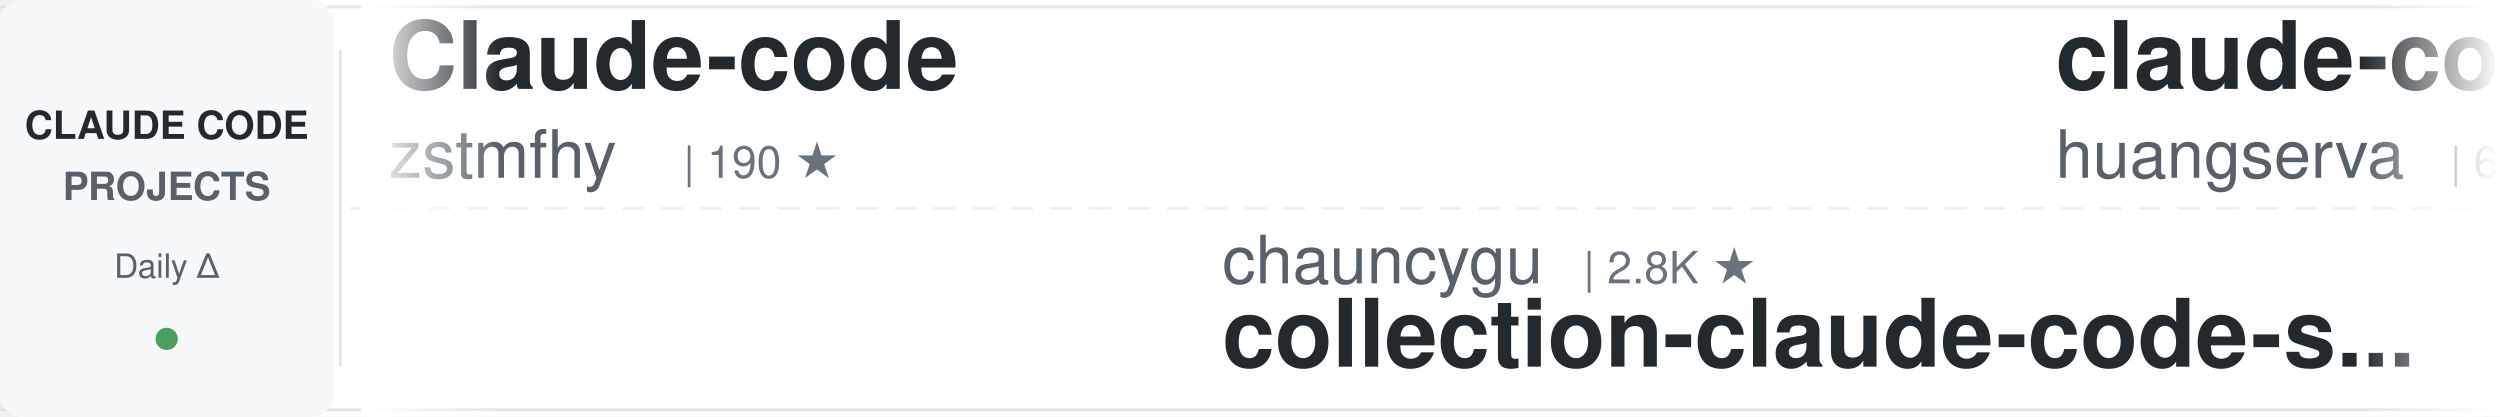
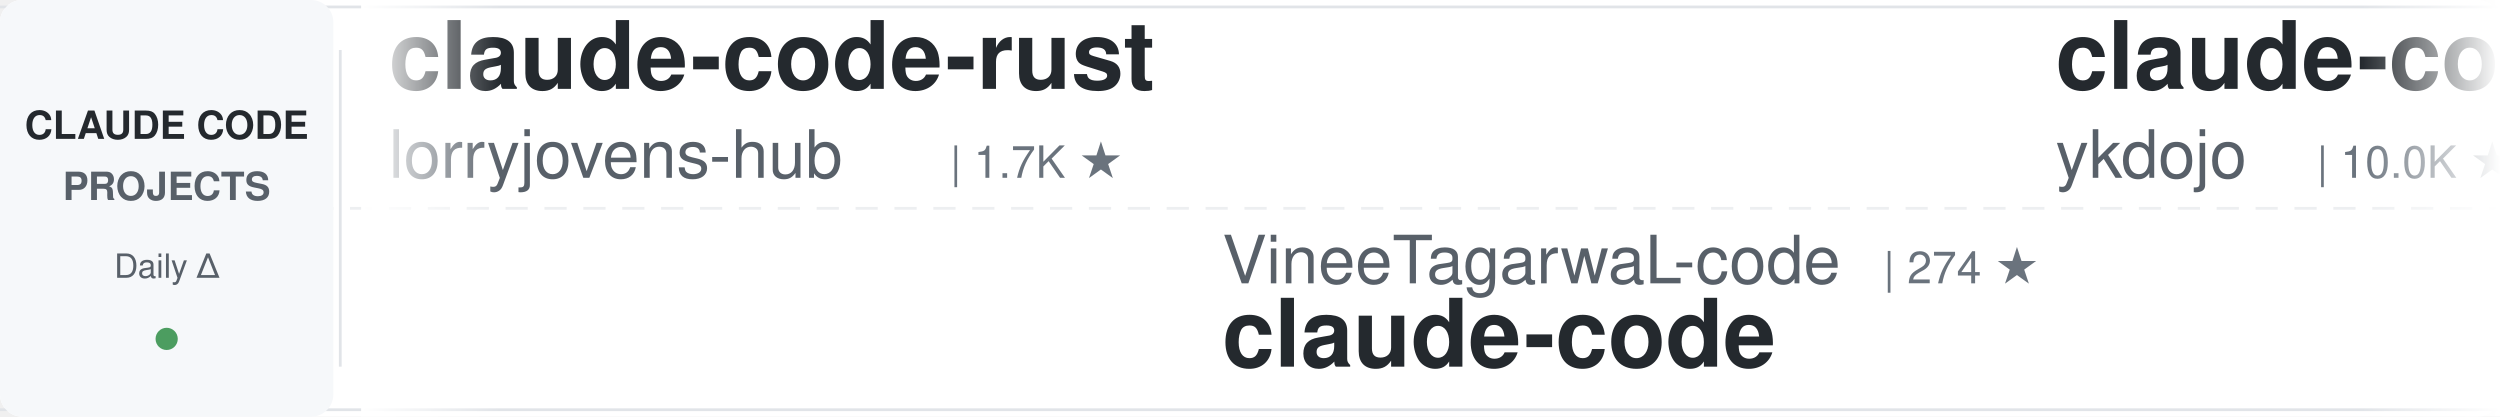
<svg xmlns="http://www.w3.org/2000/svg" width="900" height="150">
  <defs>
    <linearGradient id="awesomeLeftFade" x1="0%" y1="0%" x2="100%" y2="0%">
      <stop offset="0%" style="stop-color:#ffffff;stop-opacity:1" />
      <stop offset="100%" style="stop-color:#ffffff;stop-opacity:0" />
    </linearGradient>
    <linearGradient id="awesomeRightFade" x1="0%" y1="0%" x2="100%" y2="0%">
      <stop offset="0%" style="stop-color:#ffffff;stop-opacity:0" />
      <stop offset="100%" style="stop-color:#ffffff;stop-opacity:1" />
    </linearGradient>
  </defs>
  <rect width="900" height="150" fill="#ffffff" rx="8" />
  <rect x="0" y="2" width="900" height="1" fill="#e1e4e8" />
  <rect x="0" y="147" width="900" height="1" fill="#e1e4e8" />
  <line x1="0" y1="75" x2="900" y2="75" stroke="#e1e4e8" stroke-width="1" stroke-dasharray="8 6" opacity="0.6" />
  <rect x="0" y="0" width="120" height="150" fill="#f6f8fa" rx="8" />
  <text x="60" y="50" font-family="-apple-system, BlinkMacSystemFont, 'Segoe UI', Helvetica, Arial, sans-serif" font-size="14" font-weight="600" fill="#24292e" text-anchor="middle">CLAUDE CODE</text>
  <text x="60" y="72" font-family="-apple-system, BlinkMacSystemFont, 'Segoe UI', Helvetica, Arial, sans-serif" font-size="14" font-weight="600" fill="#586069" text-anchor="middle">PROJECTS</text>
  <text x="60" y="100" font-family="-apple-system, BlinkMacSystemFont, 'Segoe UI', Helvetica, Arial, sans-serif" font-size="12" font-weight="500" fill="#586069" text-anchor="middle">Daily Δ</text>
  <circle cx="60" cy="122" r="4" fill="#22863a" opacity="0.8" />
  <rect x="122" y="18" width="1" height="114" fill="#e1e4e8" />
  <clipPath id="awesomeTickerClip">
    <rect x="130" y="0" width="770" height="150" />
  </clipPath>
  <g clip-path="url(#awesomeTickerClip)">
    <g id="awesomeTickerItems">
      <animateTransform attributeName="transform" attributeType="XML" type="translate" from="0 0" to="-3000 0" dur="54s" repeatCount="indefinite" />
      <g transform="translate(0, 0)">
-         <text x="140" y="32" font-family="-apple-system, BlinkMacSystemFont, 'Segoe UI', Helvetica, Arial, sans-serif" font-size="34" font-weight="600" fill="#24292e">Claude-code</text>
-         <text x="140" y="64" font-family="-apple-system, BlinkMacSystemFont, 'Segoe UI', Helvetica, Arial, sans-serif" font-size="24" font-weight="400" fill="#586069">zstmfhy</text>
-         <text x="246" y="64" font-family="-apple-system, BlinkMacSystemFont, 'Segoe UI', Helvetica, Arial, sans-serif" font-size="16" font-weight="500" fill="#6a737d">| 190 ★</text>
+         <text x="140" y="32" font-family="-apple-system, BlinkMacSystemFont, 'Segoe UI', Helvetica, Arial, sans-serif" font-size="34" font-weight="600" fill="#24292e">claude-code-rust</text>
+         <text x="140" y="64" font-family="-apple-system, BlinkMacSystemFont, 'Segoe UI', Helvetica, Arial, sans-serif" font-size="24" font-weight="400" fill="#586069">lorryjovens-hub</text>
+         <text x="342" y="64" font-family="-apple-system, BlinkMacSystemFont, 'Segoe UI', Helvetica, Arial, sans-serif" font-size="16" font-weight="500" fill="#6a737d">| 1.7K ★</text>
      </g>
      <g transform="translate(300, 0)">
-         <text x="140" y="102" font-family="-apple-system, BlinkMacSystemFont, 'Segoe UI', Helvetica, Arial, sans-serif" font-size="24" font-weight="400" fill="#586069">chauncygu</text>
-         <text x="270" y="102" font-family="-apple-system, BlinkMacSystemFont, 'Segoe UI', Helvetica, Arial, sans-serif" font-size="16" font-weight="500" fill="#6a737d">| 2.8K ★</text>
-         <text x="140" y="132" font-family="-apple-system, BlinkMacSystemFont, 'Segoe UI', Helvetica, Arial, sans-serif" font-size="34" font-weight="600" fill="#24292e">collection-claude-code-s...</text>
+         <text x="140" y="102" font-family="-apple-system, BlinkMacSystemFont, 'Segoe UI', Helvetica, Arial, sans-serif" font-size="24" font-weight="400" fill="#586069">VineeTagarwaL-code</text>
+         <text x="378" y="102" font-family="-apple-system, BlinkMacSystemFont, 'Segoe UI', Helvetica, Arial, sans-serif" font-size="16" font-weight="500" fill="#6a737d">| 274 ★</text>
+         <text x="140" y="132" font-family="-apple-system, BlinkMacSystemFont, 'Segoe UI', Helvetica, Arial, sans-serif" font-size="34" font-weight="600" fill="#24292e">claude-code</text>
      </g>
      <g transform="translate(600, 0)">
-         <text x="140" y="32" font-family="-apple-system, BlinkMacSystemFont, 'Segoe UI', Helvetica, Arial, sans-serif" font-size="34" font-weight="600" fill="#24292e">claude-code-cli</text>
-         <text x="140" y="64" font-family="-apple-system, BlinkMacSystemFont, 'Segoe UI', Helvetica, Arial, sans-serif" font-size="24" font-weight="400" fill="#586069">huangserva</text>
-         <text x="282" y="64" font-family="-apple-system, BlinkMacSystemFont, 'Segoe UI', Helvetica, Arial, sans-serif" font-size="16" font-weight="500" fill="#6a737d">| 626 ★</text>
+         <text x="140" y="32" font-family="-apple-system, BlinkMacSystemFont, 'Segoe UI', Helvetica, Arial, sans-serif" font-size="34" font-weight="600" fill="#24292e">claude-code-tips</text>
+         <text x="140" y="64" font-family="-apple-system, BlinkMacSystemFont, 'Segoe UI', Helvetica, Arial, sans-serif" font-size="24" font-weight="400" fill="#586069">ykdojo</text>
+         <text x="234" y="64" font-family="-apple-system, BlinkMacSystemFont, 'Segoe UI', Helvetica, Arial, sans-serif" font-size="16" font-weight="500" fill="#6a737d">| 10.0K ★</text>
      </g>
      <g transform="translate(900, 0)">
-         <text x="140" y="102" font-family="-apple-system, BlinkMacSystemFont, 'Segoe UI', Helvetica, Arial, sans-serif" font-size="24" font-weight="400" fill="#586069">ChrisWiles</text>
-         <text x="282" y="102" font-family="-apple-system, BlinkMacSystemFont, 'Segoe UI', Helvetica, Arial, sans-serif" font-size="16" font-weight="500" fill="#6a737d">| 6.0K ★</text>
-         <text x="140" y="132" font-family="-apple-system, BlinkMacSystemFont, 'Segoe UI', Helvetica, Arial, sans-serif" font-size="34" font-weight="600" fill="#24292e">claude-code-showcase</text>
+         <text x="140" y="102" font-family="-apple-system, BlinkMacSystemFont, 'Segoe UI', Helvetica, Arial, sans-serif" font-size="24" font-weight="400" fill="#586069">musistudio</text>
+         <text x="282" y="102" font-family="-apple-system, BlinkMacSystemFont, 'Segoe UI', Helvetica, Arial, sans-serif" font-size="16" font-weight="500" fill="#6a737d">| 37.0K ★</text>
+         <text x="368" y="102" font-family="-apple-system, BlinkMacSystemFont, 'Segoe UI', Helvetica, Arial, sans-serif" font-size="16" font-weight="500" fill="#22863a"> +5</text>
+         <text x="140" y="132" font-family="-apple-system, BlinkMacSystemFont, 'Segoe UI', Helvetica, Arial, sans-serif" font-size="34" font-weight="600" fill="#24292e">claude-code-router</text>
      </g>
      <g transform="translate(1200, 0)">
        <text x="140" y="32" font-family="-apple-system, BlinkMacSystemFont, 'Segoe UI', Helvetica, Arial, sans-serif" font-size="34" font-weight="600" fill="#24292e">claude-code</text>
-         <text x="140" y="64" font-family="-apple-system, BlinkMacSystemFont, 'Segoe UI', Helvetica, Arial, sans-serif" font-size="24" font-weight="400" fill="#586069">mehmoodosman</text>
-         <text x="306" y="64" font-family="-apple-system, BlinkMacSystemFont, 'Segoe UI', Helvetica, Arial, sans-serif" font-size="16" font-weight="500" fill="#6a737d">| 173 ★</text>
+         <text x="140" y="64" font-family="-apple-system, BlinkMacSystemFont, 'Segoe UI', Helvetica, Arial, sans-serif" font-size="24" font-weight="400" fill="#586069">alex000kim</text>
+         <text x="282" y="64" font-family="-apple-system, BlinkMacSystemFont, 'Segoe UI', Helvetica, Arial, sans-serif" font-size="16" font-weight="500" fill="#6a737d">| 233 ★</text>
      </g>
      <g transform="translate(1500, 0)">
-         <text x="140" y="102" font-family="-apple-system, BlinkMacSystemFont, 'Segoe UI', Helvetica, Arial, sans-serif" font-size="24" font-weight="400" fill="#586069">SeemSeam</text>
-         <text x="258" y="102" font-family="-apple-system, BlinkMacSystemFont, 'Segoe UI', Helvetica, Arial, sans-serif" font-size="16" font-weight="500" fill="#6a737d">| 3.5K ★</text>
-         <text x="335" y="102" font-family="-apple-system, BlinkMacSystemFont, 'Segoe UI', Helvetica, Arial, sans-serif" font-size="16" font-weight="500" fill="#22863a"> +1</text>
-         <text x="140" y="132" font-family="-apple-system, BlinkMacSystemFont, 'Segoe UI', Helvetica, Arial, sans-serif" font-size="34" font-weight="600" fill="#24292e">claude_codex_bridge</text>
+         <text x="140" y="102" font-family="-apple-system, BlinkMacSystemFont, 'Segoe UI', Helvetica, Arial, sans-serif" font-size="24" font-weight="400" fill="#586069">anthropics</text>
+         <text x="282" y="102" font-family="-apple-system, BlinkMacSystemFont, 'Segoe UI', Helvetica, Arial, sans-serif" font-size="16" font-weight="500" fill="#6a737d">| 8.8K ★</text>
+         <text x="359" y="102" font-family="-apple-system, BlinkMacSystemFont, 'Segoe UI', Helvetica, Arial, sans-serif" font-size="16" font-weight="500" fill="#22863a"> +2</text>
+         <text x="140" y="132" font-family="-apple-system, BlinkMacSystemFont, 'Segoe UI', Helvetica, Arial, sans-serif" font-size="34" font-weight="600" fill="#24292e">claude-code-action</text>
      </g>
      <g transform="translate(1800, 0)">
-         <text x="140" y="32" font-family="-apple-system, BlinkMacSystemFont, 'Segoe UI', Helvetica, Arial, sans-serif" font-size="34" font-weight="600" fill="#24292e">claude-code</text>
-         <text x="140" y="64" font-family="-apple-system, BlinkMacSystemFont, 'Segoe UI', Helvetica, Arial, sans-serif" font-size="24" font-weight="400" fill="#586069">tanbiralam</text>
-         <text x="282" y="64" font-family="-apple-system, BlinkMacSystemFont, 'Segoe UI', Helvetica, Arial, sans-serif" font-size="16" font-weight="500" fill="#6a737d">| 2.2K ★</text>
-         <text x="359" y="64" font-family="-apple-system, BlinkMacSystemFont, 'Segoe UI', Helvetica, Arial, sans-serif" font-size="16" font-weight="500" fill="#22863a"> +1</text>
+         <text x="140" y="32" font-family="-apple-system, BlinkMacSystemFont, 'Segoe UI', Helvetica, Arial, sans-serif" font-size="34" font-weight="600" fill="#24292e">learn-claude-code</text>
+         <text x="140" y="64" font-family="-apple-system, BlinkMacSystemFont, 'Segoe UI', Helvetica, Arial, sans-serif" font-size="24" font-weight="400" fill="#586069">shareAI-lab</text>
+         <text x="294" y="64" font-family="-apple-system, BlinkMacSystemFont, 'Segoe UI', Helvetica, Arial, sans-serif" font-size="16" font-weight="500" fill="#6a737d">| 75.7K ★</text>
+         <text x="380" y="64" font-family="-apple-system, BlinkMacSystemFont, 'Segoe UI', Helvetica, Arial, sans-serif" font-size="16" font-weight="500" fill="#22863a"> +18</text>
      </g>
      <g transform="translate(2100, 0)">
-         <text x="140" y="102" font-family="-apple-system, BlinkMacSystemFont, 'Segoe UI', Helvetica, Arial, sans-serif" font-size="24" font-weight="400" fill="#586069">Windy3f3f3f3f</text>
-         <text x="318" y="102" font-family="-apple-system, BlinkMacSystemFont, 'Segoe UI', Helvetica, Arial, sans-serif" font-size="16" font-weight="500" fill="#6a737d">| 2.6K ★</text>
-         <text x="140" y="132" font-family="-apple-system, BlinkMacSystemFont, 'Segoe UI', Helvetica, Arial, sans-serif" font-size="34" font-weight="600" fill="#24292e">claude-code-from-scratch</text>
+         <text x="140" y="102" font-family="-apple-system, BlinkMacSystemFont, 'Segoe UI', Helvetica, Arial, sans-serif" font-size="24" font-weight="400" fill="#586069">multica-ai</text>
+         <text x="282" y="102" font-family="-apple-system, BlinkMacSystemFont, 'Segoe UI', Helvetica, Arial, sans-serif" font-size="16" font-weight="500" fill="#6a737d">| 208.9K ★</text>
+         <text x="377" y="102" font-family="-apple-system, BlinkMacSystemFont, 'Segoe UI', Helvetica, Arial, sans-serif" font-size="16" font-weight="500" fill="#22863a"> +60</text>
+         <text x="140" y="132" font-family="-apple-system, BlinkMacSystemFont, 'Segoe UI', Helvetica, Arial, sans-serif" font-size="34" font-weight="600" fill="#24292e">andrej-karpathy-skills</text>
      </g>
      <g transform="translate(2400, 0)">
-         <text x="140" y="32" font-family="-apple-system, BlinkMacSystemFont, 'Segoe UI', Helvetica, Arial, sans-serif" font-size="34" font-weight="600" fill="#24292e">claude-code-action</text>
-         <text x="140" y="64" font-family="-apple-system, BlinkMacSystemFont, 'Segoe UI', Helvetica, Arial, sans-serif" font-size="24" font-weight="400" fill="#586069">anthropics</text>
-         <text x="282" y="64" font-family="-apple-system, BlinkMacSystemFont, 'Segoe UI', Helvetica, Arial, sans-serif" font-size="16" font-weight="500" fill="#6a737d">| 8.8K ★</text>
-         <text x="359" y="64" font-family="-apple-system, BlinkMacSystemFont, 'Segoe UI', Helvetica, Arial, sans-serif" font-size="16" font-weight="500" fill="#22863a"> +1</text>
+         <text x="140" y="32" font-family="-apple-system, BlinkMacSystemFont, 'Segoe UI', Helvetica, Arial, sans-serif" font-size="34" font-weight="600" fill="#24292e">ECC</text>
+         <text x="140" y="64" font-family="-apple-system, BlinkMacSystemFont, 'Segoe UI', Helvetica, Arial, sans-serif" font-size="24" font-weight="400" fill="#586069">affaan-m</text>
+         <text x="258" y="64" font-family="-apple-system, BlinkMacSystemFont, 'Segoe UI', Helvetica, Arial, sans-serif" font-size="16" font-weight="500" fill="#6a737d">| 244.8K ★</text>
+         <text x="353" y="64" font-family="-apple-system, BlinkMacSystemFont, 'Segoe UI', Helvetica, Arial, sans-serif" font-size="16" font-weight="500" fill="#22863a"> +143</text>
      </g>
      <g transform="translate(2700, 0)">
-         <text x="140" y="102" font-family="-apple-system, BlinkMacSystemFont, 'Segoe UI', Helvetica, Arial, sans-serif" font-size="24" font-weight="400" fill="#586069">zebbern</text>
-         <text x="246" y="102" font-family="-apple-system, BlinkMacSystemFont, 'Segoe UI', Helvetica, Arial, sans-serif" font-size="16" font-weight="500" fill="#6a737d">| 4.6K ★</text>
-         <text x="140" y="132" font-family="-apple-system, BlinkMacSystemFont, 'Segoe UI', Helvetica, Arial, sans-serif" font-size="34" font-weight="600" fill="#24292e">claude-code-guide</text>
+         <text x="140" y="102" font-family="-apple-system, BlinkMacSystemFont, 'Segoe UI', Helvetica, Arial, sans-serif" font-size="24" font-weight="400" fill="#586069">1rgs</text>
+         <text x="210" y="102" font-family="-apple-system, BlinkMacSystemFont, 'Segoe UI', Helvetica, Arial, sans-serif" font-size="16" font-weight="500" fill="#6a737d">| 3.7K ★</text>
+         <text x="140" y="132" font-family="-apple-system, BlinkMacSystemFont, 'Segoe UI', Helvetica, Arial, sans-serif" font-size="34" font-weight="600" fill="#24292e">claude-code-proxy</text>
      </g>
      <g transform="translate(3000, 0)">
-         <text x="140" y="32" font-family="-apple-system, BlinkMacSystemFont, 'Segoe UI', Helvetica, Arial, sans-serif" font-size="34" font-weight="600" fill="#24292e">Claude-code</text>
-         <text x="140" y="64" font-family="-apple-system, BlinkMacSystemFont, 'Segoe UI', Helvetica, Arial, sans-serif" font-size="24" font-weight="400" fill="#586069">zstmfhy</text>
-         <text x="246" y="64" font-family="-apple-system, BlinkMacSystemFont, 'Segoe UI', Helvetica, Arial, sans-serif" font-size="16" font-weight="500" fill="#6a737d">| 190 ★</text>
+         <text x="140" y="32" font-family="-apple-system, BlinkMacSystemFont, 'Segoe UI', Helvetica, Arial, sans-serif" font-size="34" font-weight="600" fill="#24292e">claude-code-rust</text>
+         <text x="140" y="64" font-family="-apple-system, BlinkMacSystemFont, 'Segoe UI', Helvetica, Arial, sans-serif" font-size="24" font-weight="400" fill="#586069">lorryjovens-hub</text>
+         <text x="342" y="64" font-family="-apple-system, BlinkMacSystemFont, 'Segoe UI', Helvetica, Arial, sans-serif" font-size="16" font-weight="500" fill="#6a737d">| 1.7K ★</text>
      </g>
      <g transform="translate(3300, 0)">
-         <text x="140" y="102" font-family="-apple-system, BlinkMacSystemFont, 'Segoe UI', Helvetica, Arial, sans-serif" font-size="24" font-weight="400" fill="#586069">chauncygu</text>
-         <text x="270" y="102" font-family="-apple-system, BlinkMacSystemFont, 'Segoe UI', Helvetica, Arial, sans-serif" font-size="16" font-weight="500" fill="#6a737d">| 2.8K ★</text>
-         <text x="140" y="132" font-family="-apple-system, BlinkMacSystemFont, 'Segoe UI', Helvetica, Arial, sans-serif" font-size="34" font-weight="600" fill="#24292e">collection-claude-code-s...</text>
+         <text x="140" y="102" font-family="-apple-system, BlinkMacSystemFont, 'Segoe UI', Helvetica, Arial, sans-serif" font-size="24" font-weight="400" fill="#586069">VineeTagarwaL-code</text>
+         <text x="378" y="102" font-family="-apple-system, BlinkMacSystemFont, 'Segoe UI', Helvetica, Arial, sans-serif" font-size="16" font-weight="500" fill="#6a737d">| 274 ★</text>
+         <text x="140" y="132" font-family="-apple-system, BlinkMacSystemFont, 'Segoe UI', Helvetica, Arial, sans-serif" font-size="34" font-weight="600" fill="#24292e">claude-code</text>
      </g>
      <g transform="translate(3600, 0)">
-         <text x="140" y="32" font-family="-apple-system, BlinkMacSystemFont, 'Segoe UI', Helvetica, Arial, sans-serif" font-size="34" font-weight="600" fill="#24292e">claude-code-cli</text>
-         <text x="140" y="64" font-family="-apple-system, BlinkMacSystemFont, 'Segoe UI', Helvetica, Arial, sans-serif" font-size="24" font-weight="400" fill="#586069">huangserva</text>
-         <text x="282" y="64" font-family="-apple-system, BlinkMacSystemFont, 'Segoe UI', Helvetica, Arial, sans-serif" font-size="16" font-weight="500" fill="#6a737d">| 626 ★</text>
+         <text x="140" y="32" font-family="-apple-system, BlinkMacSystemFont, 'Segoe UI', Helvetica, Arial, sans-serif" font-size="34" font-weight="600" fill="#24292e">claude-code-tips</text>
+         <text x="140" y="64" font-family="-apple-system, BlinkMacSystemFont, 'Segoe UI', Helvetica, Arial, sans-serif" font-size="24" font-weight="400" fill="#586069">ykdojo</text>
+         <text x="234" y="64" font-family="-apple-system, BlinkMacSystemFont, 'Segoe UI', Helvetica, Arial, sans-serif" font-size="16" font-weight="500" fill="#6a737d">| 10.0K ★</text>
      </g>
      <g transform="translate(3900, 0)">
-         <text x="140" y="102" font-family="-apple-system, BlinkMacSystemFont, 'Segoe UI', Helvetica, Arial, sans-serif" font-size="24" font-weight="400" fill="#586069">ChrisWiles</text>
-         <text x="282" y="102" font-family="-apple-system, BlinkMacSystemFont, 'Segoe UI', Helvetica, Arial, sans-serif" font-size="16" font-weight="500" fill="#6a737d">| 6.0K ★</text>
-         <text x="140" y="132" font-family="-apple-system, BlinkMacSystemFont, 'Segoe UI', Helvetica, Arial, sans-serif" font-size="34" font-weight="600" fill="#24292e">claude-code-showcase</text>
+         <text x="140" y="102" font-family="-apple-system, BlinkMacSystemFont, 'Segoe UI', Helvetica, Arial, sans-serif" font-size="24" font-weight="400" fill="#586069">musistudio</text>
+         <text x="282" y="102" font-family="-apple-system, BlinkMacSystemFont, 'Segoe UI', Helvetica, Arial, sans-serif" font-size="16" font-weight="500" fill="#6a737d">| 37.0K ★</text>
+         <text x="368" y="102" font-family="-apple-system, BlinkMacSystemFont, 'Segoe UI', Helvetica, Arial, sans-serif" font-size="16" font-weight="500" fill="#22863a"> +5</text>
+         <text x="140" y="132" font-family="-apple-system, BlinkMacSystemFont, 'Segoe UI', Helvetica, Arial, sans-serif" font-size="34" font-weight="600" fill="#24292e">claude-code-router</text>
      </g>
    </g>
  </g>
  <rect x="130" y="0" width="50" height="150" fill="url(#awesomeLeftFade)" />
  <rect x="850" y="0" width="50" height="150" fill="url(#awesomeRightFade)" />
</svg>
